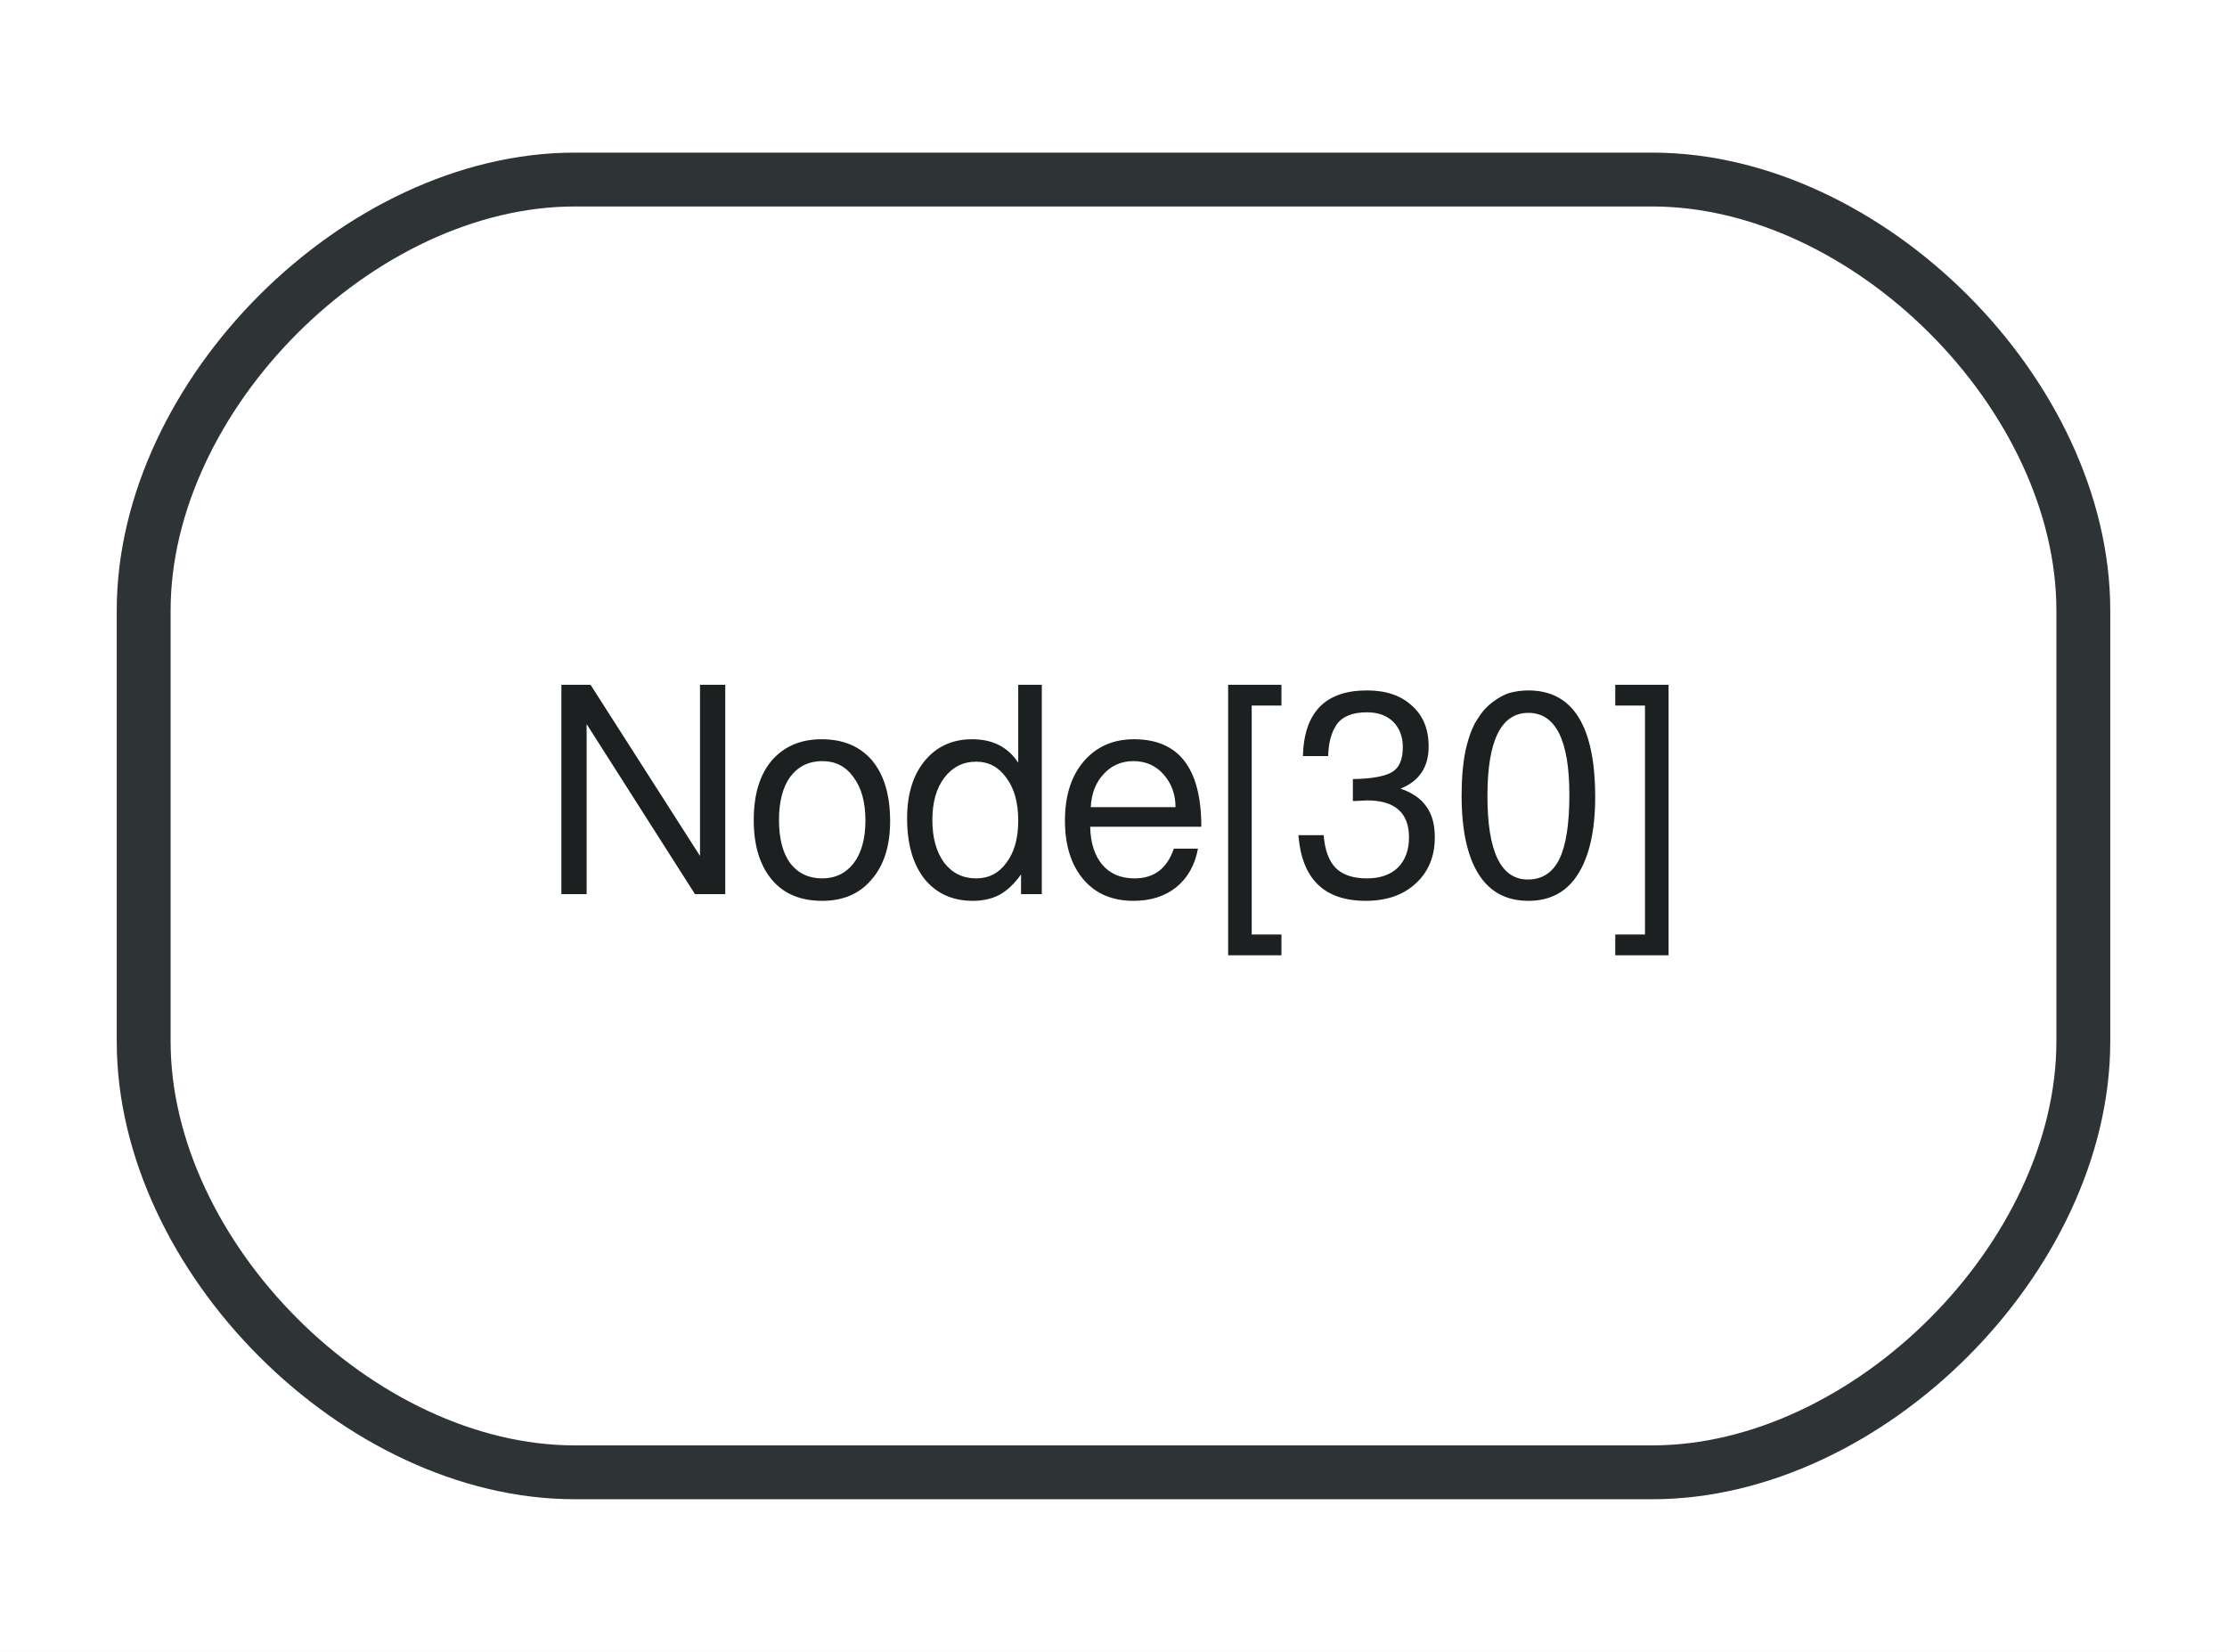
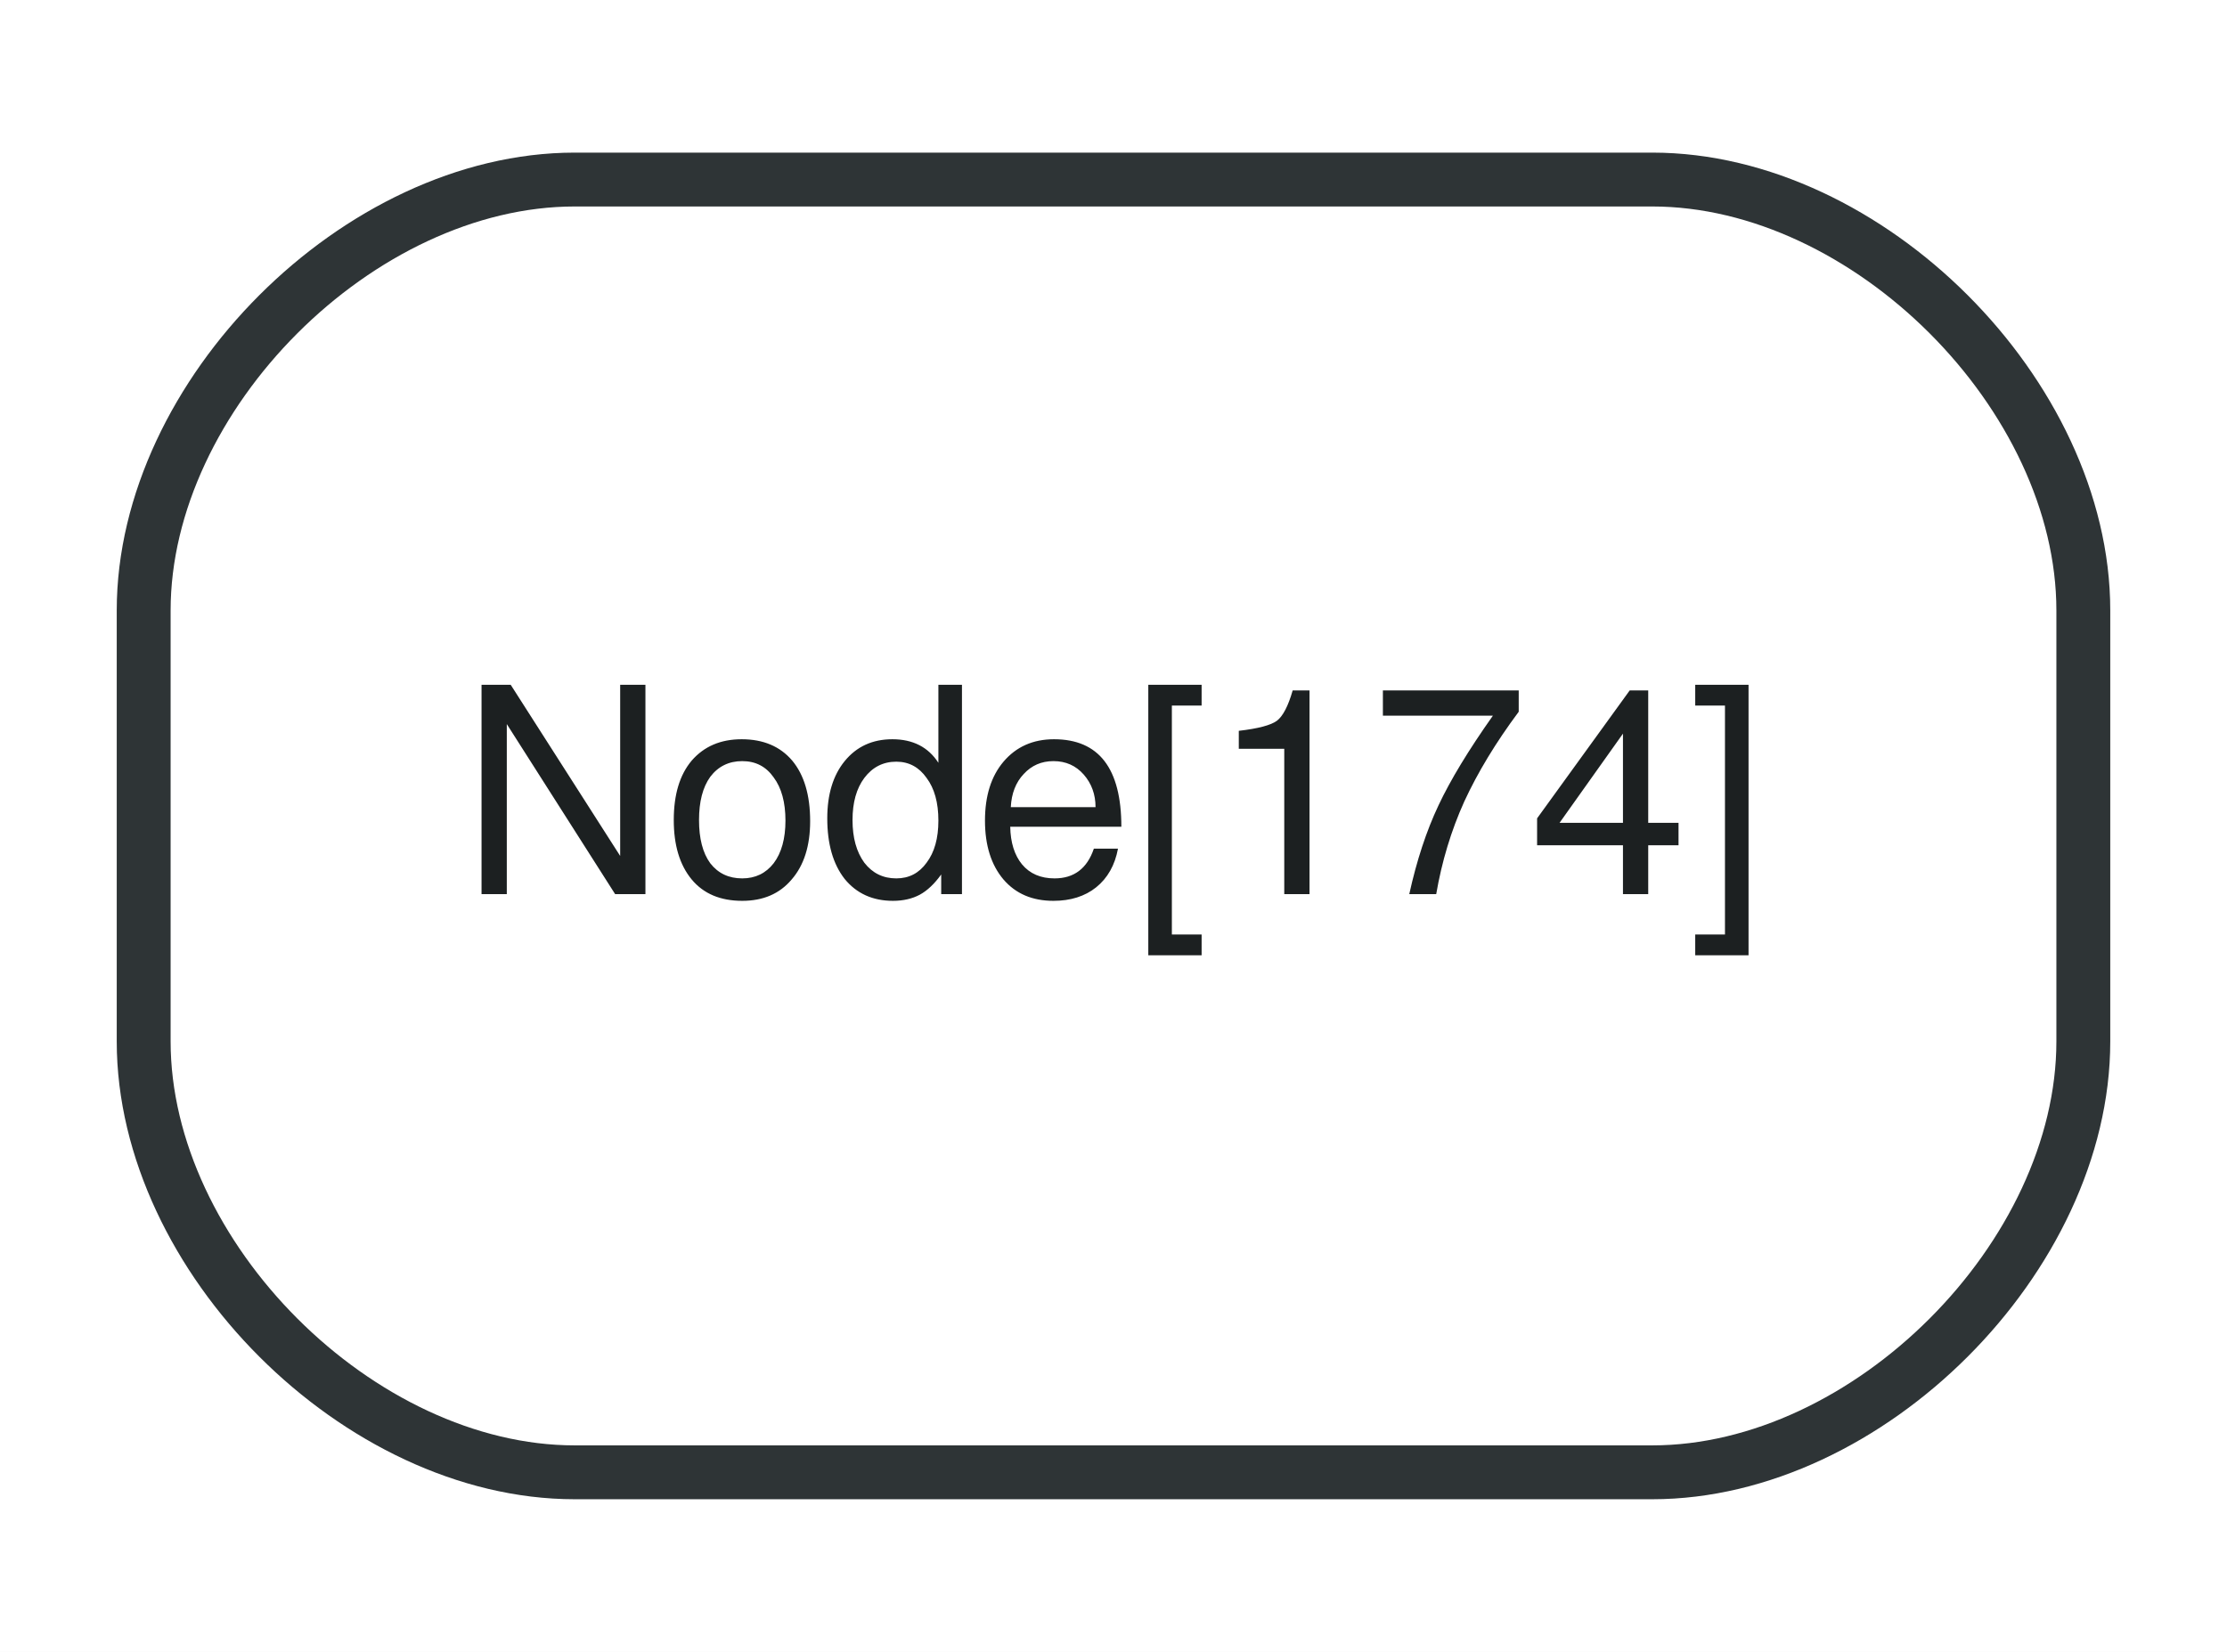
<svg xmlns="http://www.w3.org/2000/svg" width="62pt" height="46pt" viewBox="0.00 0.00 62.00 46.00">
  <g id="graph0" class="graph" transform="scale(1 1) rotate(0) translate(4 42)">
    <polygon fill="white" stroke="none" points="-4,4 -4,-42 58,-42 58,4 -4,4" />
    <g id="node1" class="node">
      <path fill="#ffffff" stroke="#2e3436" stroke-width="1.5" d="M12,-1C12,-1 42,-1 42,-1 48,-1 54,-7 54,-13 54,-13 54,-25 54,-25 54,-31 48,-37 42,-37 42,-37 12,-37 12,-37 6,-37 0,-31 0,-25 0,-25 0,-13 0,-13 0,-7 6,-1 12,-1" />
-       <text text-anchor="middle" x="27" y="-17.1" font-family="FreeSans" font-size="8.00" fill="#1c2021">Node[30]</text>
+       <text text-anchor="middle" x="27" y="-17.1" font-family="FreeSans" font-size="8.00" fill="#1c2021">Node[174]</text>
    </g>
  </g>
</svg>
